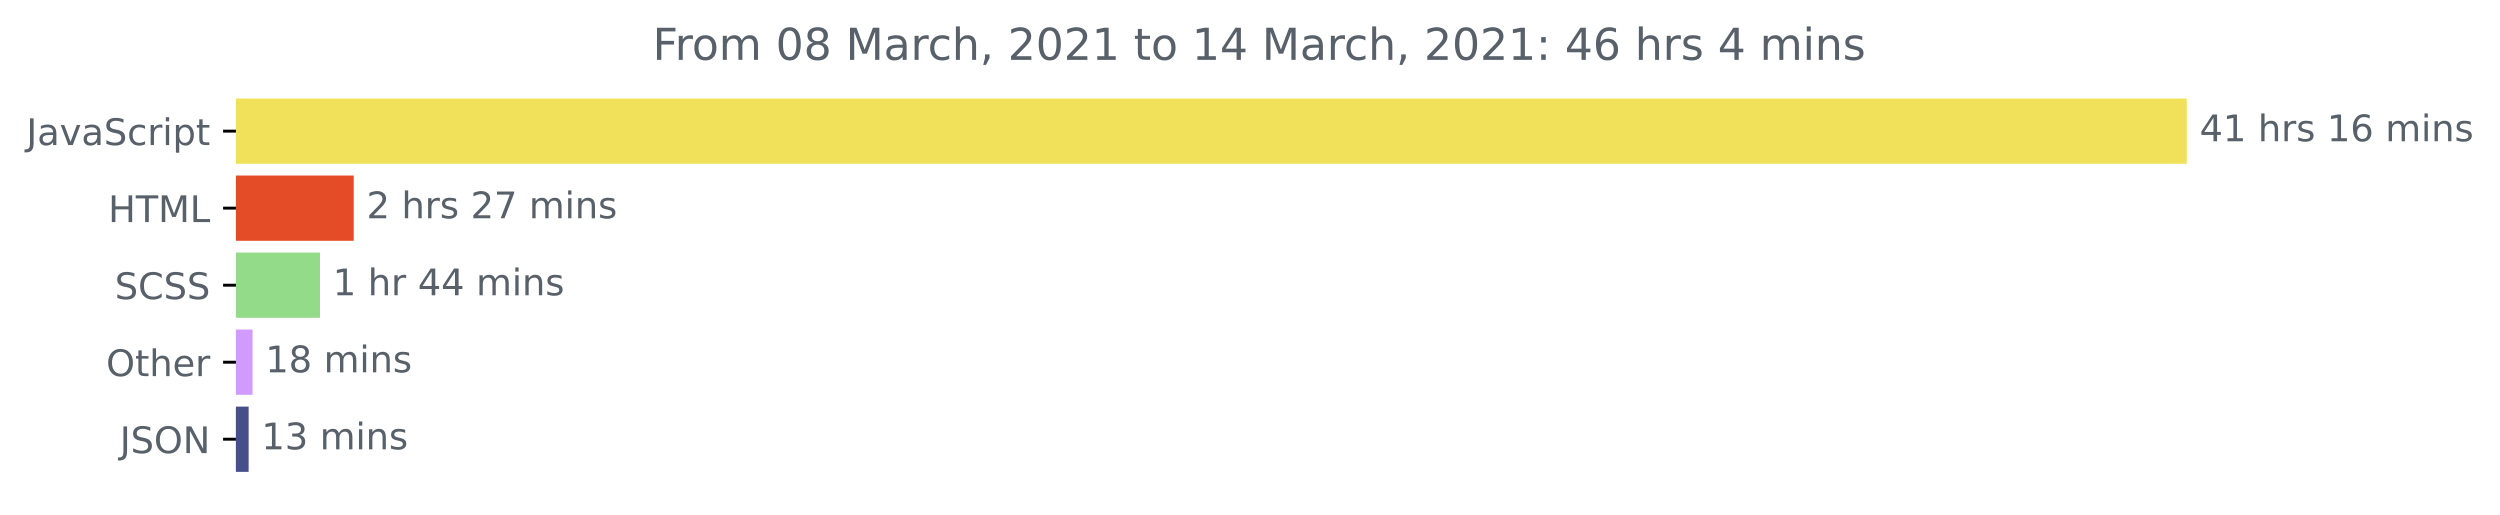
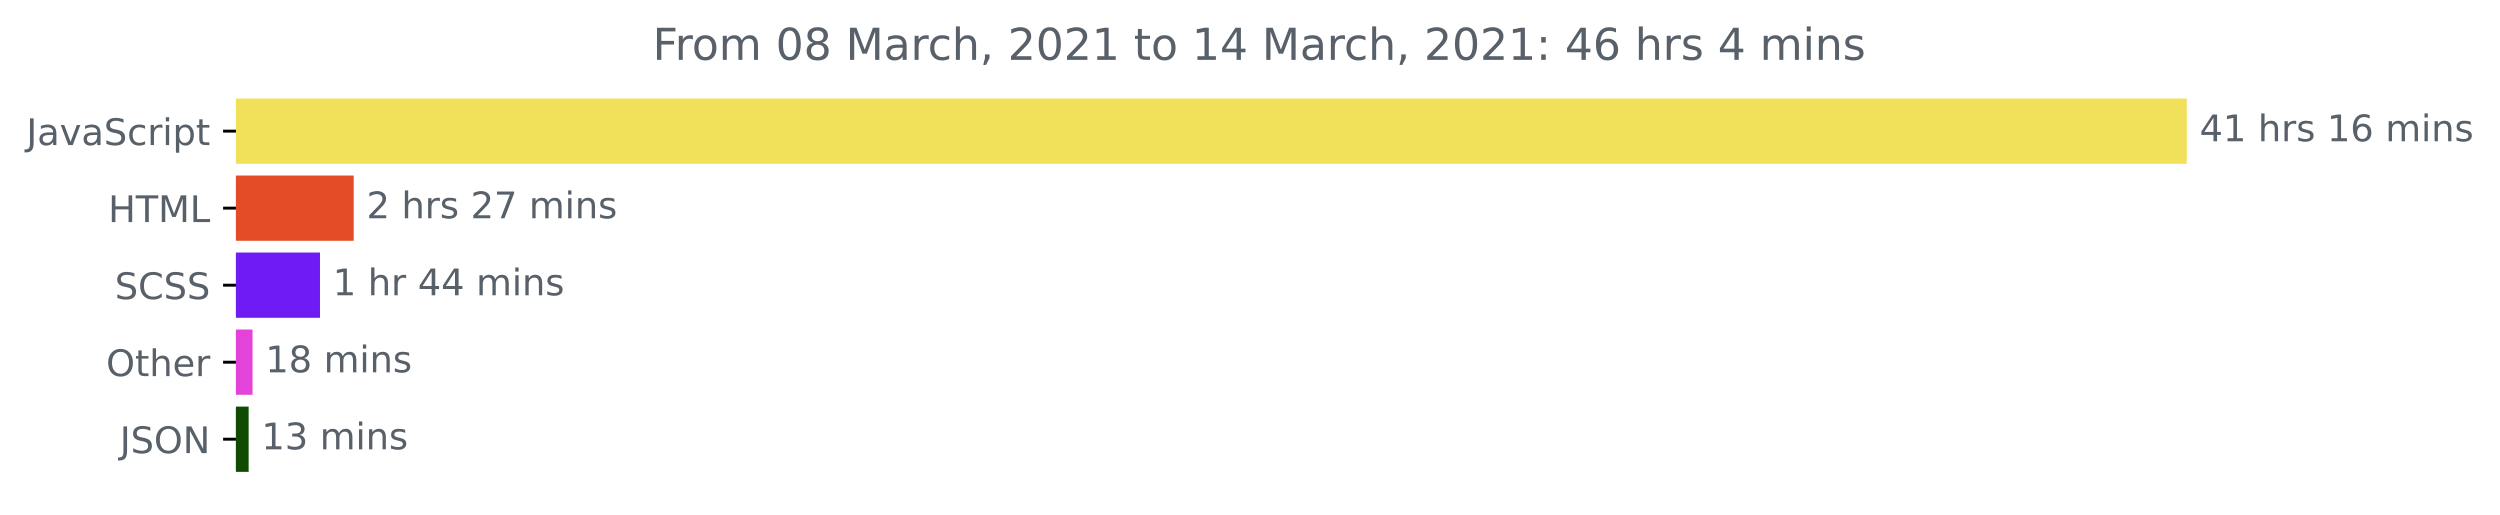
<svg xmlns="http://www.w3.org/2000/svg" xmlns:xlink="http://www.w3.org/1999/xlink" height="140.398pt" version="1.1" viewBox="0 0 681.666 140.398" width="681.666pt">
  <defs>
    <style type="text/css">*{stroke-linecap:butt;stroke-linejoin:round;}</style>
  </defs>
  <g id="figure_1">
    <g id="patch_1">
      <path d="M -0 140.398  L 681.666 140.398  L 681.666 0  L -0 0  z " style="fill:none;" />
    </g>
    <g id="axes_1">
      <g id="patch_2">
-         <path clip-path="url(#p639bf228ba)" d="M 64.33 27.358  L 595.758 27.358  L 595.758 44.158  L 64.33 44.158  z " style="fill:#f1e05a;stroke:#f1e05a;stroke-linejoin:miter;" />
+         <path clip-path="url(#p6e31db7582)" d="M 64.33 27.358  L 595.758 27.358  L 595.758 44.158  L 64.33 44.158  z " style="fill:#f1e05a;stroke:#f1e05a;stroke-linejoin:miter;" />
      </g>
      <g id="patch_3">
-         <path clip-path="url(#p639bf228ba)" d="M 64.33 48.358  L 95.946 48.358  L 95.946 65.158  L 64.33 65.158  z " style="fill:#e34c26;stroke:#e34c26;stroke-linejoin:miter;" />
+         <path clip-path="url(#p6e31db7582)" d="M 64.33 48.358  L 95.946 48.358  L 95.946 65.158  L 64.33 65.158  z " style="fill:#e34c26;stroke:#e34c26;stroke-linejoin:miter;" />
      </g>
      <g id="patch_4">
-         <path clip-path="url(#p639bf228ba)" d="M 64.33 69.358  L 86.752 69.358  L 86.752 86.158  L 64.33 86.158  z " style="fill:#93da89;stroke:#93da89;stroke-linejoin:miter;" />
+         <path clip-path="url(#p6e31db7582)" d="M 64.33 69.358  L 86.752 69.358  L 86.752 86.158  L 64.33 86.158  z " style="fill:#6e1cf3;stroke:#6e1cf3;stroke-linejoin:miter;" />
      </g>
      <g id="patch_5">
-         <path clip-path="url(#p639bf228ba)" d="M 64.33 90.358  L 68.363 90.358  L 68.363 107.158  L 64.33 107.158  z " style="fill:#d09bfc;stroke:#d09bfc;stroke-linejoin:miter;" />
+         <path clip-path="url(#p6e31db7582)" d="M 64.33 90.358  L 68.363 90.358  L 68.363 107.158  L 64.33 107.158  z " style="fill:#e343d9;stroke:#e343d9;stroke-linejoin:miter;" />
      </g>
      <g id="patch_6">
-         <path clip-path="url(#p639bf228ba)" d="M 64.33 111.358  L 67.296 111.358  L 67.296 128.158  L 64.33 128.158  z " style="fill:#474f8b;stroke:#474f8b;stroke-linejoin:miter;" />
+         <path clip-path="url(#p6e31db7582)" d="M 64.33 111.358  L 67.296 111.358  L 67.296 128.158  L 64.33 128.158  z " style="fill:#0f4c01;stroke:#0f4c01;stroke-linejoin:miter;" />
      </g>
      <g id="matplotlib.axis_1" />
      <g id="matplotlib.axis_2">
        <g id="ytick_1">
          <g id="line2d_1">
            <defs>
-               <path d="M 0 0  L -3.5 0  " id="mdcf988bd48" style="stroke:#000000;stroke-width:0.8;" />
+               <path d="M 0 0  L -3.5 0  " id="mf80b15f9c0" style="stroke:#000000;stroke-width:0.8;" />
            </defs>
            <g>
-               <use style="stroke:#000000;stroke-width:0.8;" x="64.33" xlink:href="#mdcf988bd48" y="35.758" />
+               <use style="stroke:#000000;stroke-width:0.8;" x="64.33" xlink:href="#mf80b15f9c0" y="35.758" />
            </g>
          </g>
          <g id="text_1">
            <g style="fill:#586069;" transform="translate(7.2 39.55734)scale(0.1 -0.1)">
              <defs>
                <path d="M 9.812 72.906  L 19.672 72.906  L 19.672 5.078  Q 19.672 -8.109 14.672 -14.062  Q 9.672 -20.016 -1.422 -20.016  L -5.172 -20.016  L -5.172 -11.719  L -2.094 -11.719  Q 4.438 -11.719 7.125 -8.047  Q 9.812 -4.391 9.812 5.078  z " id="DejaVuSans-74" />
                <path d="M 34.281 27.484  Q 23.391 27.484 19.188 25  Q 14.984 22.516 14.984 16.5  Q 14.984 11.719 18.141 8.906  Q 21.297 6.109 26.703 6.109  Q 34.188 6.109 38.703 11.406  Q 43.219 16.703 43.219 25.484  L 43.219 27.484  z M 52.203 31.203  L 52.203 0  L 43.219 0  L 43.219 8.297  Q 40.141 3.328 35.547 0.953  Q 30.953 -1.422 24.312 -1.422  Q 15.922 -1.422 10.953 3.297  Q 6 8.016 6 15.922  Q 6 25.141 12.172 29.828  Q 18.359 34.516 30.609 34.516  L 43.219 34.516  L 43.219 35.406  Q 43.219 41.609 39.141 45  Q 35.062 48.391 27.688 48.391  Q 23 48.391 18.547 47.266  Q 14.109 46.141 10.016 43.891  L 10.016 52.203  Q 14.938 54.109 19.578 55.047  Q 24.219 56 28.609 56  Q 40.484 56 46.344 49.844  Q 52.203 43.703 52.203 31.203  z " id="DejaVuSans-97" />
                <path d="M 2.984 54.688  L 12.5 54.688  L 29.594 8.797  L 46.688 54.688  L 56.203 54.688  L 35.688 0  L 23.484 0  z " id="DejaVuSans-118" />
                <path d="M 53.516 70.516  L 53.516 60.891  Q 47.906 63.578 42.922 64.891  Q 37.938 66.219 33.297 66.219  Q 25.25 66.219 20.875 63.094  Q 16.5 59.969 16.5 54.203  Q 16.5 49.359 19.406 46.891  Q 22.312 44.438 30.422 42.922  L 36.375 41.703  Q 47.406 39.594 52.656 34.297  Q 57.906 29 57.906 20.125  Q 57.906 9.516 50.797 4.047  Q 43.703 -1.422 29.984 -1.422  Q 24.812 -1.422 18.969 -0.25  Q 13.141 0.922 6.891 3.219  L 6.891 13.375  Q 12.891 10.016 18.656 8.297  Q 24.422 6.594 29.984 6.594  Q 38.422 6.594 43.016 9.906  Q 47.609 13.234 47.609 19.391  Q 47.609 24.75 44.312 27.781  Q 41.016 30.812 33.5 32.328  L 27.484 33.5  Q 16.453 35.688 11.516 40.375  Q 6.594 45.062 6.594 53.422  Q 6.594 63.094 13.406 68.656  Q 20.219 74.219 32.172 74.219  Q 37.312 74.219 42.625 73.281  Q 47.953 72.359 53.516 70.516  z " id="DejaVuSans-83" />
                <path d="M 48.781 52.594  L 48.781 44.188  Q 44.969 46.297 41.141 47.344  Q 37.312 48.391 33.406 48.391  Q 24.656 48.391 19.812 42.844  Q 14.984 37.312 14.984 27.297  Q 14.984 17.281 19.812 11.734  Q 24.656 6.203 33.406 6.203  Q 37.312 6.203 41.141 7.25  Q 44.969 8.297 48.781 10.406  L 48.781 2.094  Q 45.016 0.344 40.984 -0.531  Q 36.969 -1.422 32.422 -1.422  Q 20.062 -1.422 12.781 6.344  Q 5.516 14.109 5.516 27.297  Q 5.516 40.672 12.859 48.328  Q 20.219 56 33.016 56  Q 37.156 56 41.109 55.141  Q 45.062 54.297 48.781 52.594  z " id="DejaVuSans-99" />
                <path d="M 41.109 46.297  Q 39.594 47.172 37.812 47.578  Q 36.031 48 33.891 48  Q 26.266 48 22.188 43.047  Q 18.109 38.094 18.109 28.812  L 18.109 0  L 9.078 0  L 9.078 54.688  L 18.109 54.688  L 18.109 46.188  Q 20.953 51.172 25.484 53.578  Q 30.031 56 36.531 56  Q 37.453 56 38.578 55.875  Q 39.703 55.766 41.062 55.516  z " id="DejaVuSans-114" />
                <path d="M 9.422 54.688  L 18.406 54.688  L 18.406 0  L 9.422 0  z M 9.422 75.984  L 18.406 75.984  L 18.406 64.594  L 9.422 64.594  z " id="DejaVuSans-105" />
                <path d="M 18.109 8.203  L 18.109 -20.797  L 9.078 -20.797  L 9.078 54.688  L 18.109 54.688  L 18.109 46.391  Q 20.953 51.266 25.266 53.625  Q 29.594 56 35.594 56  Q 45.562 56 51.781 48.094  Q 58.016 40.188 58.016 27.297  Q 58.016 14.406 51.781 6.484  Q 45.562 -1.422 35.594 -1.422  Q 29.594 -1.422 25.266 0.953  Q 20.953 3.328 18.109 8.203  z M 48.688 27.297  Q 48.688 37.203 44.609 42.844  Q 40.531 48.484 33.406 48.484  Q 26.266 48.484 22.188 42.844  Q 18.109 37.203 18.109 27.297  Q 18.109 17.391 22.188 11.75  Q 26.266 6.109 33.406 6.109  Q 40.531 6.109 44.609 11.75  Q 48.688 17.391 48.688 27.297  z " id="DejaVuSans-112" />
                <path d="M 18.312 70.219  L 18.312 54.688  L 36.812 54.688  L 36.812 47.703  L 18.312 47.703  L 18.312 18.016  Q 18.312 11.328 20.141 9.422  Q 21.969 7.516 27.594 7.516  L 36.812 7.516  L 36.812 0  L 27.594 0  Q 17.188 0 13.234 3.875  Q 9.281 7.766 9.281 18.016  L 9.281 47.703  L 2.688 47.703  L 2.688 54.688  L 9.281 54.688  L 9.281 70.219  z " id="DejaVuSans-116" />
              </defs>
              <use xlink:href="#DejaVuSans-74" />
              <use x="29.492" xlink:href="#DejaVuSans-97" />
              <use x="90.771" xlink:href="#DejaVuSans-118" />
              <use x="149.951" xlink:href="#DejaVuSans-97" />
              <use x="211.23" xlink:href="#DejaVuSans-83" />
              <use x="274.707" xlink:href="#DejaVuSans-99" />
              <use x="329.688" xlink:href="#DejaVuSans-114" />
              <use x="370.801" xlink:href="#DejaVuSans-105" />
              <use x="398.584" xlink:href="#DejaVuSans-112" />
              <use x="462.061" xlink:href="#DejaVuSans-116" />
            </g>
          </g>
        </g>
        <g id="ytick_2">
          <g id="line2d_2">
            <g>
-               <use style="stroke:#000000;stroke-width:0.8;" x="64.33" xlink:href="#mdcf988bd48" y="56.758" />
+               <use style="stroke:#000000;stroke-width:0.8;" x="64.33" xlink:href="#mf80b15f9c0" y="56.758" />
            </g>
          </g>
          <g id="text_2">
            <g style="fill:#586069;" transform="translate(29.50156 60.55734)scale(0.1 -0.1)">
              <defs>
                <path d="M 9.812 72.906  L 19.672 72.906  L 19.672 43.016  L 55.516 43.016  L 55.516 72.906  L 65.375 72.906  L 65.375 0  L 55.516 0  L 55.516 34.719  L 19.672 34.719  L 19.672 0  L 9.812 0  z " id="DejaVuSans-72" />
                <path d="M -0.297 72.906  L 61.375 72.906  L 61.375 64.594  L 35.5 64.594  L 35.5 0  L 25.594 0  L 25.594 64.594  L -0.297 64.594  z " id="DejaVuSans-84" />
                <path d="M 9.812 72.906  L 24.516 72.906  L 43.109 23.297  L 61.812 72.906  L 76.516 72.906  L 76.516 0  L 66.891 0  L 66.891 64.016  L 48.094 14.016  L 38.188 14.016  L 19.391 64.016  L 19.391 0  L 9.812 0  z " id="DejaVuSans-77" />
                <path d="M 9.812 72.906  L 19.672 72.906  L 19.672 8.297  L 55.172 8.297  L 55.172 0  L 9.812 0  z " id="DejaVuSans-76" />
              </defs>
              <use xlink:href="#DejaVuSans-72" />
              <use x="75.195" xlink:href="#DejaVuSans-84" />
              <use x="136.279" xlink:href="#DejaVuSans-77" />
              <use x="222.559" xlink:href="#DejaVuSans-76" />
            </g>
          </g>
        </g>
        <g id="ytick_3">
          <g id="line2d_3">
            <g>
-               <use style="stroke:#000000;stroke-width:0.8;" x="64.33" xlink:href="#mdcf988bd48" y="77.758" />
+               <use style="stroke:#000000;stroke-width:0.8;" x="64.33" xlink:href="#mf80b15f9c0" y="77.758" />
            </g>
          </g>
          <g id="text_3">
            <g style="fill:#586069;" transform="translate(31.30156 81.55734)scale(0.1 -0.1)">
              <defs>
                <path d="M 64.406 67.281  L 64.406 56.891  Q 59.422 61.531 53.781 63.812  Q 48.141 66.109 41.797 66.109  Q 29.297 66.109 22.656 58.469  Q 16.016 50.828 16.016 36.375  Q 16.016 21.969 22.656 14.328  Q 29.297 6.688 41.797 6.688  Q 48.141 6.688 53.781 8.984  Q 59.422 11.281 64.406 15.922  L 64.406 5.609  Q 59.234 2.094 53.438 0.328  Q 47.656 -1.422 41.219 -1.422  Q 24.656 -1.422 15.125 8.703  Q 5.609 18.844 5.609 36.375  Q 5.609 53.953 15.125 64.078  Q 24.656 74.219 41.219 74.219  Q 47.75 74.219 53.531 72.484  Q 59.328 70.75 64.406 67.281  z " id="DejaVuSans-67" />
              </defs>
              <use xlink:href="#DejaVuSans-83" />
              <use x="63.477" xlink:href="#DejaVuSans-67" />
              <use x="133.301" xlink:href="#DejaVuSans-83" />
              <use x="196.777" xlink:href="#DejaVuSans-83" />
            </g>
          </g>
        </g>
        <g id="ytick_4">
          <g id="line2d_4">
            <g>
-               <use style="stroke:#000000;stroke-width:0.8;" x="64.33" xlink:href="#mdcf988bd48" y="98.758" />
+               <use style="stroke:#000000;stroke-width:0.8;" x="64.33" xlink:href="#mf80b15f9c0" y="98.758" />
            </g>
          </g>
          <g id="text_4">
            <g style="fill:#586069;" transform="translate(28.93594 102.5573)scale(0.1 -0.1)">
              <defs>
                <path d="M 39.406 66.219  Q 28.656 66.219 22.328 58.203  Q 16.016 50.203 16.016 36.375  Q 16.016 22.609 22.328 14.594  Q 28.656 6.594 39.406 6.594  Q 50.141 6.594 56.422 14.594  Q 62.703 22.609 62.703 36.375  Q 62.703 50.203 56.422 58.203  Q 50.141 66.219 39.406 66.219  z M 39.406 74.219  Q 54.734 74.219 63.906 63.938  Q 73.094 53.656 73.094 36.375  Q 73.094 19.141 63.906 8.859  Q 54.734 -1.422 39.406 -1.422  Q 24.031 -1.422 14.812 8.828  Q 5.609 19.094 5.609 36.375  Q 5.609 53.656 14.812 63.938  Q 24.031 74.219 39.406 74.219  z " id="DejaVuSans-79" />
                <path d="M 54.891 33.016  L 54.891 0  L 45.906 0  L 45.906 32.719  Q 45.906 40.484 42.875 44.328  Q 39.844 48.188 33.797 48.188  Q 26.516 48.188 22.312 43.547  Q 18.109 38.922 18.109 30.906  L 18.109 0  L 9.078 0  L 9.078 75.984  L 18.109 75.984  L 18.109 46.188  Q 21.344 51.125 25.703 53.562  Q 30.078 56 35.797 56  Q 45.219 56 50.047 50.172  Q 54.891 44.344 54.891 33.016  z " id="DejaVuSans-104" />
                <path d="M 56.203 29.594  L 56.203 25.203  L 14.891 25.203  Q 15.484 15.922 20.484 11.062  Q 25.484 6.203 34.422 6.203  Q 39.594 6.203 44.453 7.469  Q 49.312 8.734 54.109 11.281  L 54.109 2.781  Q 49.266 0.734 44.188 -0.344  Q 39.109 -1.422 33.891 -1.422  Q 20.797 -1.422 13.156 6.188  Q 5.516 13.812 5.516 26.812  Q 5.516 40.234 12.766 48.109  Q 20.016 56 32.328 56  Q 43.359 56 49.781 48.891  Q 56.203 41.797 56.203 29.594  z M 47.219 32.234  Q 47.125 39.594 43.094 43.984  Q 39.062 48.391 32.422 48.391  Q 24.906 48.391 20.391 44.141  Q 15.875 39.891 15.188 32.172  z " id="DejaVuSans-101" />
              </defs>
              <use xlink:href="#DejaVuSans-79" />
              <use x="78.711" xlink:href="#DejaVuSans-116" />
              <use x="117.92" xlink:href="#DejaVuSans-104" />
              <use x="181.299" xlink:href="#DejaVuSans-101" />
              <use x="242.822" xlink:href="#DejaVuSans-114" />
            </g>
          </g>
        </g>
        <g id="ytick_5">
          <g id="line2d_5">
            <g>
-               <use style="stroke:#000000;stroke-width:0.8;" x="64.33" xlink:href="#mdcf988bd48" y="119.758" />
+               <use style="stroke:#000000;stroke-width:0.8;" x="64.33" xlink:href="#mf80b15f9c0" y="119.758" />
            </g>
          </g>
          <g id="text_5">
            <g style="fill:#586069;" transform="translate(32.67813 123.5573)scale(0.1 -0.1)">
              <defs>
                <path d="M 9.812 72.906  L 23.094 72.906  L 55.422 11.922  L 55.422 72.906  L 64.984 72.906  L 64.984 0  L 51.703 0  L 19.391 60.984  L 19.391 0  L 9.812 0  z " id="DejaVuSans-78" />
              </defs>
              <use xlink:href="#DejaVuSans-74" />
              <use x="29.492" xlink:href="#DejaVuSans-83" />
              <use x="92.969" xlink:href="#DejaVuSans-79" />
              <use x="171.68" xlink:href="#DejaVuSans-78" />
            </g>
          </g>
        </g>
      </g>
      <g id="text_6">
        <g style="fill:#586069;" transform="translate(599.7583 38.5175)scale(0.1 -0.1)">
          <defs>
            <path d="M 37.797 64.312  L 12.891 25.391  L 37.797 25.391  z M 35.203 72.906  L 47.609 72.906  L 47.609 25.391  L 58.016 25.391  L 58.016 17.188  L 47.609 17.188  L 47.609 0  L 37.797 0  L 37.797 17.188  L 4.891 17.188  L 4.891 26.703  z " id="DejaVuSans-52" />
            <path d="M 12.406 8.297  L 28.516 8.297  L 28.516 63.922  L 10.984 60.406  L 10.984 69.391  L 28.422 72.906  L 38.281 72.906  L 38.281 8.297  L 54.391 8.297  L 54.391 0  L 12.406 0  z " id="DejaVuSans-49" />
            <path id="DejaVuSans-32" />
            <path d="M 44.281 53.078  L 44.281 44.578  Q 40.484 46.531 36.375 47.5  Q 32.281 48.484 27.875 48.484  Q 21.188 48.484 17.844 46.438  Q 14.5 44.391 14.5 40.281  Q 14.5 37.156 16.891 35.375  Q 19.281 33.594 26.516 31.984  L 29.594 31.297  Q 39.156 29.25 43.188 25.516  Q 47.219 21.781 47.219 15.094  Q 47.219 7.469 41.188 3.016  Q 35.156 -1.422 24.609 -1.422  Q 20.219 -1.422 15.453 -0.562  Q 10.688 0.297 5.422 2  L 5.422 11.281  Q 10.406 8.688 15.234 7.391  Q 20.062 6.109 24.812 6.109  Q 31.156 6.109 34.562 8.281  Q 37.984 10.453 37.984 14.406  Q 37.984 18.062 35.516 20.016  Q 33.062 21.969 24.703 23.781  L 21.578 24.516  Q 13.234 26.266 9.516 29.906  Q 5.812 33.547 5.812 39.891  Q 5.812 47.609 11.281 51.797  Q 16.75 56 26.812 56  Q 31.781 56 36.172 55.266  Q 40.578 54.547 44.281 53.078  z " id="DejaVuSans-115" />
            <path d="M 33.016 40.375  Q 26.375 40.375 22.484 35.828  Q 18.609 31.297 18.609 23.391  Q 18.609 15.531 22.484 10.953  Q 26.375 6.391 33.016 6.391  Q 39.656 6.391 43.531 10.953  Q 47.406 15.531 47.406 23.391  Q 47.406 31.297 43.531 35.828  Q 39.656 40.375 33.016 40.375  z M 52.594 71.297  L 52.594 62.312  Q 48.875 64.062 45.094 64.984  Q 41.312 65.922 37.594 65.922  Q 27.828 65.922 22.672 59.328  Q 17.531 52.734 16.797 39.406  Q 19.672 43.656 24.016 45.922  Q 28.375 48.188 33.594 48.188  Q 44.578 48.188 50.953 41.516  Q 57.328 34.859 57.328 23.391  Q 57.328 12.156 50.688 5.359  Q 44.047 -1.422 33.016 -1.422  Q 20.359 -1.422 13.672 8.266  Q 6.984 17.969 6.984 36.375  Q 6.984 53.656 15.188 63.938  Q 23.391 74.219 37.203 74.219  Q 40.922 74.219 44.703 73.484  Q 48.484 72.75 52.594 71.297  z " id="DejaVuSans-54" />
            <path d="M 52 44.188  Q 55.375 50.25 60.062 53.125  Q 64.75 56 71.094 56  Q 79.641 56 84.281 50.016  Q 88.922 44.047 88.922 33.016  L 88.922 0  L 79.891 0  L 79.891 32.719  Q 79.891 40.578 77.094 44.375  Q 74.312 48.188 68.609 48.188  Q 61.625 48.188 57.562 43.547  Q 53.516 38.922 53.516 30.906  L 53.516 0  L 44.484 0  L 44.484 32.719  Q 44.484 40.625 41.703 44.406  Q 38.922 48.188 33.109 48.188  Q 26.219 48.188 22.156 43.531  Q 18.109 38.875 18.109 30.906  L 18.109 0  L 9.078 0  L 9.078 54.688  L 18.109 54.688  L 18.109 46.188  Q 21.188 51.219 25.484 53.609  Q 29.781 56 35.688 56  Q 41.656 56 45.828 52.969  Q 50 49.953 52 44.188  z " id="DejaVuSans-109" />
            <path d="M 54.891 33.016  L 54.891 0  L 45.906 0  L 45.906 32.719  Q 45.906 40.484 42.875 44.328  Q 39.844 48.188 33.797 48.188  Q 26.516 48.188 22.312 43.547  Q 18.109 38.922 18.109 30.906  L 18.109 0  L 9.078 0  L 9.078 54.688  L 18.109 54.688  L 18.109 46.188  Q 21.344 51.125 25.703 53.562  Q 30.078 56 35.797 56  Q 45.219 56 50.047 50.172  Q 54.891 44.344 54.891 33.016  z " id="DejaVuSans-110" />
          </defs>
          <use xlink:href="#DejaVuSans-52" />
          <use x="63.623" xlink:href="#DejaVuSans-49" />
          <use x="127.246" xlink:href="#DejaVuSans-32" />
          <use x="159.033" xlink:href="#DejaVuSans-104" />
          <use x="222.412" xlink:href="#DejaVuSans-114" />
          <use x="263.525" xlink:href="#DejaVuSans-115" />
          <use x="315.625" xlink:href="#DejaVuSans-32" />
          <use x="347.412" xlink:href="#DejaVuSans-49" />
          <use x="411.035" xlink:href="#DejaVuSans-54" />
          <use x="474.658" xlink:href="#DejaVuSans-32" />
          <use x="506.445" xlink:href="#DejaVuSans-109" />
          <use x="603.857" xlink:href="#DejaVuSans-105" />
          <use x="631.641" xlink:href="#DejaVuSans-110" />
          <use x="695.02" xlink:href="#DejaVuSans-115" />
        </g>
      </g>
      <g id="text_7">
        <g style="fill:#586069;" transform="translate(99.9461 59.5175)scale(0.1 -0.1)">
          <defs>
            <path d="M 19.188 8.297  L 53.609 8.297  L 53.609 0  L 7.328 0  L 7.328 8.297  Q 12.938 14.109 22.625 23.891  Q 32.328 33.688 34.812 36.531  Q 39.547 41.844 41.422 45.531  Q 43.312 49.219 43.312 52.781  Q 43.312 58.594 39.234 62.25  Q 35.156 65.922 28.609 65.922  Q 23.969 65.922 18.812 64.312  Q 13.672 62.703 7.812 59.422  L 7.812 69.391  Q 13.766 71.781 18.938 73  Q 24.125 74.219 28.422 74.219  Q 39.75 74.219 46.484 68.547  Q 53.219 62.891 53.219 53.422  Q 53.219 48.922 51.531 44.891  Q 49.859 40.875 45.406 35.406  Q 44.188 33.984 37.641 27.219  Q 31.109 20.453 19.188 8.297  z " id="DejaVuSans-50" />
            <path d="M 8.203 72.906  L 55.078 72.906  L 55.078 68.703  L 28.609 0  L 18.312 0  L 43.219 64.594  L 8.203 64.594  z " id="DejaVuSans-55" />
          </defs>
          <use xlink:href="#DejaVuSans-50" />
          <use x="63.623" xlink:href="#DejaVuSans-32" />
          <use x="95.41" xlink:href="#DejaVuSans-104" />
          <use x="158.789" xlink:href="#DejaVuSans-114" />
          <use x="199.902" xlink:href="#DejaVuSans-115" />
          <use x="252.002" xlink:href="#DejaVuSans-32" />
          <use x="283.789" xlink:href="#DejaVuSans-50" />
          <use x="347.412" xlink:href="#DejaVuSans-55" />
          <use x="411.035" xlink:href="#DejaVuSans-32" />
          <use x="442.822" xlink:href="#DejaVuSans-109" />
          <use x="540.234" xlink:href="#DejaVuSans-105" />
          <use x="568.018" xlink:href="#DejaVuSans-110" />
          <use x="631.396" xlink:href="#DejaVuSans-115" />
        </g>
      </g>
      <g id="text_8">
        <g style="fill:#586069;" transform="translate(90.75183 80.5175)scale(0.1 -0.1)">
          <use xlink:href="#DejaVuSans-49" />
          <use x="63.623" xlink:href="#DejaVuSans-32" />
          <use x="95.41" xlink:href="#DejaVuSans-104" />
          <use x="158.789" xlink:href="#DejaVuSans-114" />
          <use x="199.902" xlink:href="#DejaVuSans-32" />
          <use x="231.689" xlink:href="#DejaVuSans-52" />
          <use x="295.312" xlink:href="#DejaVuSans-52" />
          <use x="358.936" xlink:href="#DejaVuSans-32" />
          <use x="390.723" xlink:href="#DejaVuSans-109" />
          <use x="488.135" xlink:href="#DejaVuSans-105" />
          <use x="515.918" xlink:href="#DejaVuSans-110" />
          <use x="579.297" xlink:href="#DejaVuSans-115" />
        </g>
      </g>
      <g id="text_9">
        <g style="fill:#586069;" transform="translate(72.3633 101.5175)scale(0.1 -0.1)">
          <defs>
            <path d="M 31.781 34.625  Q 24.75 34.625 20.719 30.859  Q 16.703 27.094 16.703 20.516  Q 16.703 13.922 20.719 10.156  Q 24.75 6.391 31.781 6.391  Q 38.812 6.391 42.859 10.172  Q 46.922 13.969 46.922 20.516  Q 46.922 27.094 42.891 30.859  Q 38.875 34.625 31.781 34.625  z M 21.922 38.812  Q 15.578 40.375 12.031 44.719  Q 8.5 49.078 8.5 55.328  Q 8.5 64.062 14.719 69.141  Q 20.953 74.219 31.781 74.219  Q 42.672 74.219 48.875 69.141  Q 55.078 64.062 55.078 55.328  Q 55.078 49.078 51.531 44.719  Q 48 40.375 41.703 38.812  Q 48.828 37.156 52.797 32.312  Q 56.781 27.484 56.781 20.516  Q 56.781 9.906 50.312 4.234  Q 43.844 -1.422 31.781 -1.422  Q 19.734 -1.422 13.25 4.234  Q 6.781 9.906 6.781 20.516  Q 6.781 27.484 10.781 32.312  Q 14.797 37.156 21.922 38.812  z M 18.312 54.391  Q 18.312 48.734 21.844 45.562  Q 25.391 42.391 31.781 42.391  Q 38.141 42.391 41.719 45.562  Q 45.312 48.734 45.312 54.391  Q 45.312 60.062 41.719 63.234  Q 38.141 66.406 31.781 66.406  Q 25.391 66.406 21.844 63.234  Q 18.312 60.062 18.312 54.391  z " id="DejaVuSans-56" />
          </defs>
          <use xlink:href="#DejaVuSans-49" />
          <use x="63.623" xlink:href="#DejaVuSans-56" />
          <use x="127.246" xlink:href="#DejaVuSans-32" />
          <use x="159.033" xlink:href="#DejaVuSans-109" />
          <use x="256.445" xlink:href="#DejaVuSans-105" />
          <use x="284.229" xlink:href="#DejaVuSans-110" />
          <use x="347.607" xlink:href="#DejaVuSans-115" />
        </g>
      </g>
      <g id="text_10">
        <g style="fill:#586069;" transform="translate(71.29558 122.5175)scale(0.1 -0.1)">
          <defs>
            <path d="M 40.578 39.312  Q 47.656 37.797 51.625 33  Q 55.609 28.219 55.609 21.188  Q 55.609 10.406 48.188 4.484  Q 40.766 -1.422 27.094 -1.422  Q 22.516 -1.422 17.656 -0.516  Q 12.797 0.391 7.625 2.203  L 7.625 11.719  Q 11.719 9.328 16.594 8.109  Q 21.484 6.891 26.812 6.891  Q 36.078 6.891 40.938 10.547  Q 45.797 14.203 45.797 21.188  Q 45.797 27.641 41.281 31.266  Q 36.766 34.906 28.719 34.906  L 20.219 34.906  L 20.219 43.016  L 29.109 43.016  Q 36.375 43.016 40.234 45.922  Q 44.094 48.828 44.094 54.297  Q 44.094 59.906 40.109 62.906  Q 36.141 65.922 28.719 65.922  Q 24.656 65.922 20.016 65.031  Q 15.375 64.156 9.812 62.312  L 9.812 71.094  Q 15.438 72.656 20.344 73.438  Q 25.25 74.219 29.594 74.219  Q 40.828 74.219 47.359 69.109  Q 53.906 64.016 53.906 55.328  Q 53.906 49.266 50.438 45.094  Q 46.969 40.922 40.578 39.312  z " id="DejaVuSans-51" />
          </defs>
          <use xlink:href="#DejaVuSans-49" />
          <use x="63.623" xlink:href="#DejaVuSans-51" />
          <use x="127.246" xlink:href="#DejaVuSans-32" />
          <use x="159.033" xlink:href="#DejaVuSans-109" />
          <use x="256.445" xlink:href="#DejaVuSans-105" />
          <use x="284.229" xlink:href="#DejaVuSans-110" />
          <use x="347.607" xlink:href="#DejaVuSans-115" />
        </g>
      </g>
      <g id="text_11">
        <g style="fill:#586069;" transform="translate(177.9622 16.31812)scale(0.12 -0.12)">
          <defs>
            <path d="M 9.812 72.906  L 51.703 72.906  L 51.703 64.594  L 19.672 64.594  L 19.672 43.109  L 48.578 43.109  L 48.578 34.812  L 19.672 34.812  L 19.672 0  L 9.812 0  z " id="DejaVuSans-70" />
            <path d="M 30.609 48.391  Q 23.391 48.391 19.188 42.75  Q 14.984 37.109 14.984 27.297  Q 14.984 17.484 19.156 11.844  Q 23.344 6.203 30.609 6.203  Q 37.797 6.203 41.984 11.859  Q 46.188 17.531 46.188 27.297  Q 46.188 37.016 41.984 42.703  Q 37.797 48.391 30.609 48.391  z M 30.609 56  Q 42.328 56 49.016 48.375  Q 55.719 40.766 55.719 27.297  Q 55.719 13.875 49.016 6.219  Q 42.328 -1.422 30.609 -1.422  Q 18.844 -1.422 12.172 6.219  Q 5.516 13.875 5.516 27.297  Q 5.516 40.766 12.172 48.375  Q 18.844 56 30.609 56  z " id="DejaVuSans-111" />
            <path d="M 31.781 66.406  Q 24.172 66.406 20.328 58.906  Q 16.5 51.422 16.5 36.375  Q 16.5 21.391 20.328 13.891  Q 24.172 6.391 31.781 6.391  Q 39.453 6.391 43.281 13.891  Q 47.125 21.391 47.125 36.375  Q 47.125 51.422 43.281 58.906  Q 39.453 66.406 31.781 66.406  z M 31.781 74.219  Q 44.047 74.219 50.516 64.516  Q 56.984 54.828 56.984 36.375  Q 56.984 17.969 50.516 8.266  Q 44.047 -1.422 31.781 -1.422  Q 19.531 -1.422 13.062 8.266  Q 6.594 17.969 6.594 36.375  Q 6.594 54.828 13.062 64.516  Q 19.531 74.219 31.781 74.219  z " id="DejaVuSans-48" />
            <path d="M 11.719 12.406  L 22.016 12.406  L 22.016 4  L 14.016 -11.625  L 7.719 -11.625  L 11.719 4  z " id="DejaVuSans-44" />
            <path d="M 11.719 12.406  L 22.016 12.406  L 22.016 0  L 11.719 0  z M 11.719 51.703  L 22.016 51.703  L 22.016 39.312  L 11.719 39.312  z " id="DejaVuSans-58" />
          </defs>
          <use xlink:href="#DejaVuSans-70" />
          <use x="50.27" xlink:href="#DejaVuSans-114" />
          <use x="89.133" xlink:href="#DejaVuSans-111" />
          <use x="150.314" xlink:href="#DejaVuSans-109" />
          <use x="247.727" xlink:href="#DejaVuSans-32" />
          <use x="279.514" xlink:href="#DejaVuSans-48" />
          <use x="343.137" xlink:href="#DejaVuSans-56" />
          <use x="406.76" xlink:href="#DejaVuSans-32" />
          <use x="438.547" xlink:href="#DejaVuSans-77" />
          <use x="524.826" xlink:href="#DejaVuSans-97" />
          <use x="586.105" xlink:href="#DejaVuSans-114" />
          <use x="624.969" xlink:href="#DejaVuSans-99" />
          <use x="679.949" xlink:href="#DejaVuSans-104" />
          <use x="743.328" xlink:href="#DejaVuSans-44" />
          <use x="775.115" xlink:href="#DejaVuSans-32" />
          <use x="806.902" xlink:href="#DejaVuSans-50" />
          <use x="870.525" xlink:href="#DejaVuSans-48" />
          <use x="934.148" xlink:href="#DejaVuSans-50" />
          <use x="997.771" xlink:href="#DejaVuSans-49" />
          <use x="1061.395" xlink:href="#DejaVuSans-32" />
          <use x="1093.182" xlink:href="#DejaVuSans-116" />
          <use x="1132.391" xlink:href="#DejaVuSans-111" />
          <use x="1193.572" xlink:href="#DejaVuSans-32" />
          <use x="1225.359" xlink:href="#DejaVuSans-49" />
          <use x="1288.982" xlink:href="#DejaVuSans-52" />
          <use x="1352.605" xlink:href="#DejaVuSans-32" />
          <use x="1384.393" xlink:href="#DejaVuSans-77" />
          <use x="1470.672" xlink:href="#DejaVuSans-97" />
          <use x="1531.951" xlink:href="#DejaVuSans-114" />
          <use x="1570.814" xlink:href="#DejaVuSans-99" />
          <use x="1625.795" xlink:href="#DejaVuSans-104" />
          <use x="1689.174" xlink:href="#DejaVuSans-44" />
          <use x="1720.961" xlink:href="#DejaVuSans-32" />
          <use x="1752.748" xlink:href="#DejaVuSans-50" />
          <use x="1816.371" xlink:href="#DejaVuSans-48" />
          <use x="1879.994" xlink:href="#DejaVuSans-50" />
          <use x="1943.617" xlink:href="#DejaVuSans-49" />
          <use x="2007.24" xlink:href="#DejaVuSans-58" />
          <use x="2040.932" xlink:href="#DejaVuSans-32" />
          <use x="2072.719" xlink:href="#DejaVuSans-52" />
          <use x="2136.342" xlink:href="#DejaVuSans-54" />
          <use x="2199.965" xlink:href="#DejaVuSans-32" />
          <use x="2231.752" xlink:href="#DejaVuSans-104" />
          <use x="2295.131" xlink:href="#DejaVuSans-114" />
          <use x="2336.244" xlink:href="#DejaVuSans-115" />
          <use x="2388.344" xlink:href="#DejaVuSans-32" />
          <use x="2420.131" xlink:href="#DejaVuSans-52" />
          <use x="2483.754" xlink:href="#DejaVuSans-32" />
          <use x="2515.541" xlink:href="#DejaVuSans-109" />
          <use x="2612.953" xlink:href="#DejaVuSans-105" />
          <use x="2640.736" xlink:href="#DejaVuSans-110" />
          <use x="2704.115" xlink:href="#DejaVuSans-115" />
        </g>
      </g>
    </g>
  </g>
  <defs>
-     <clipPath id="p639bf228ba">
+     <clipPath id="p6e31db7582">
      <rect height="110.88" width="558" x="64.33" y="22.318" />
    </clipPath>
  </defs>
</svg>
